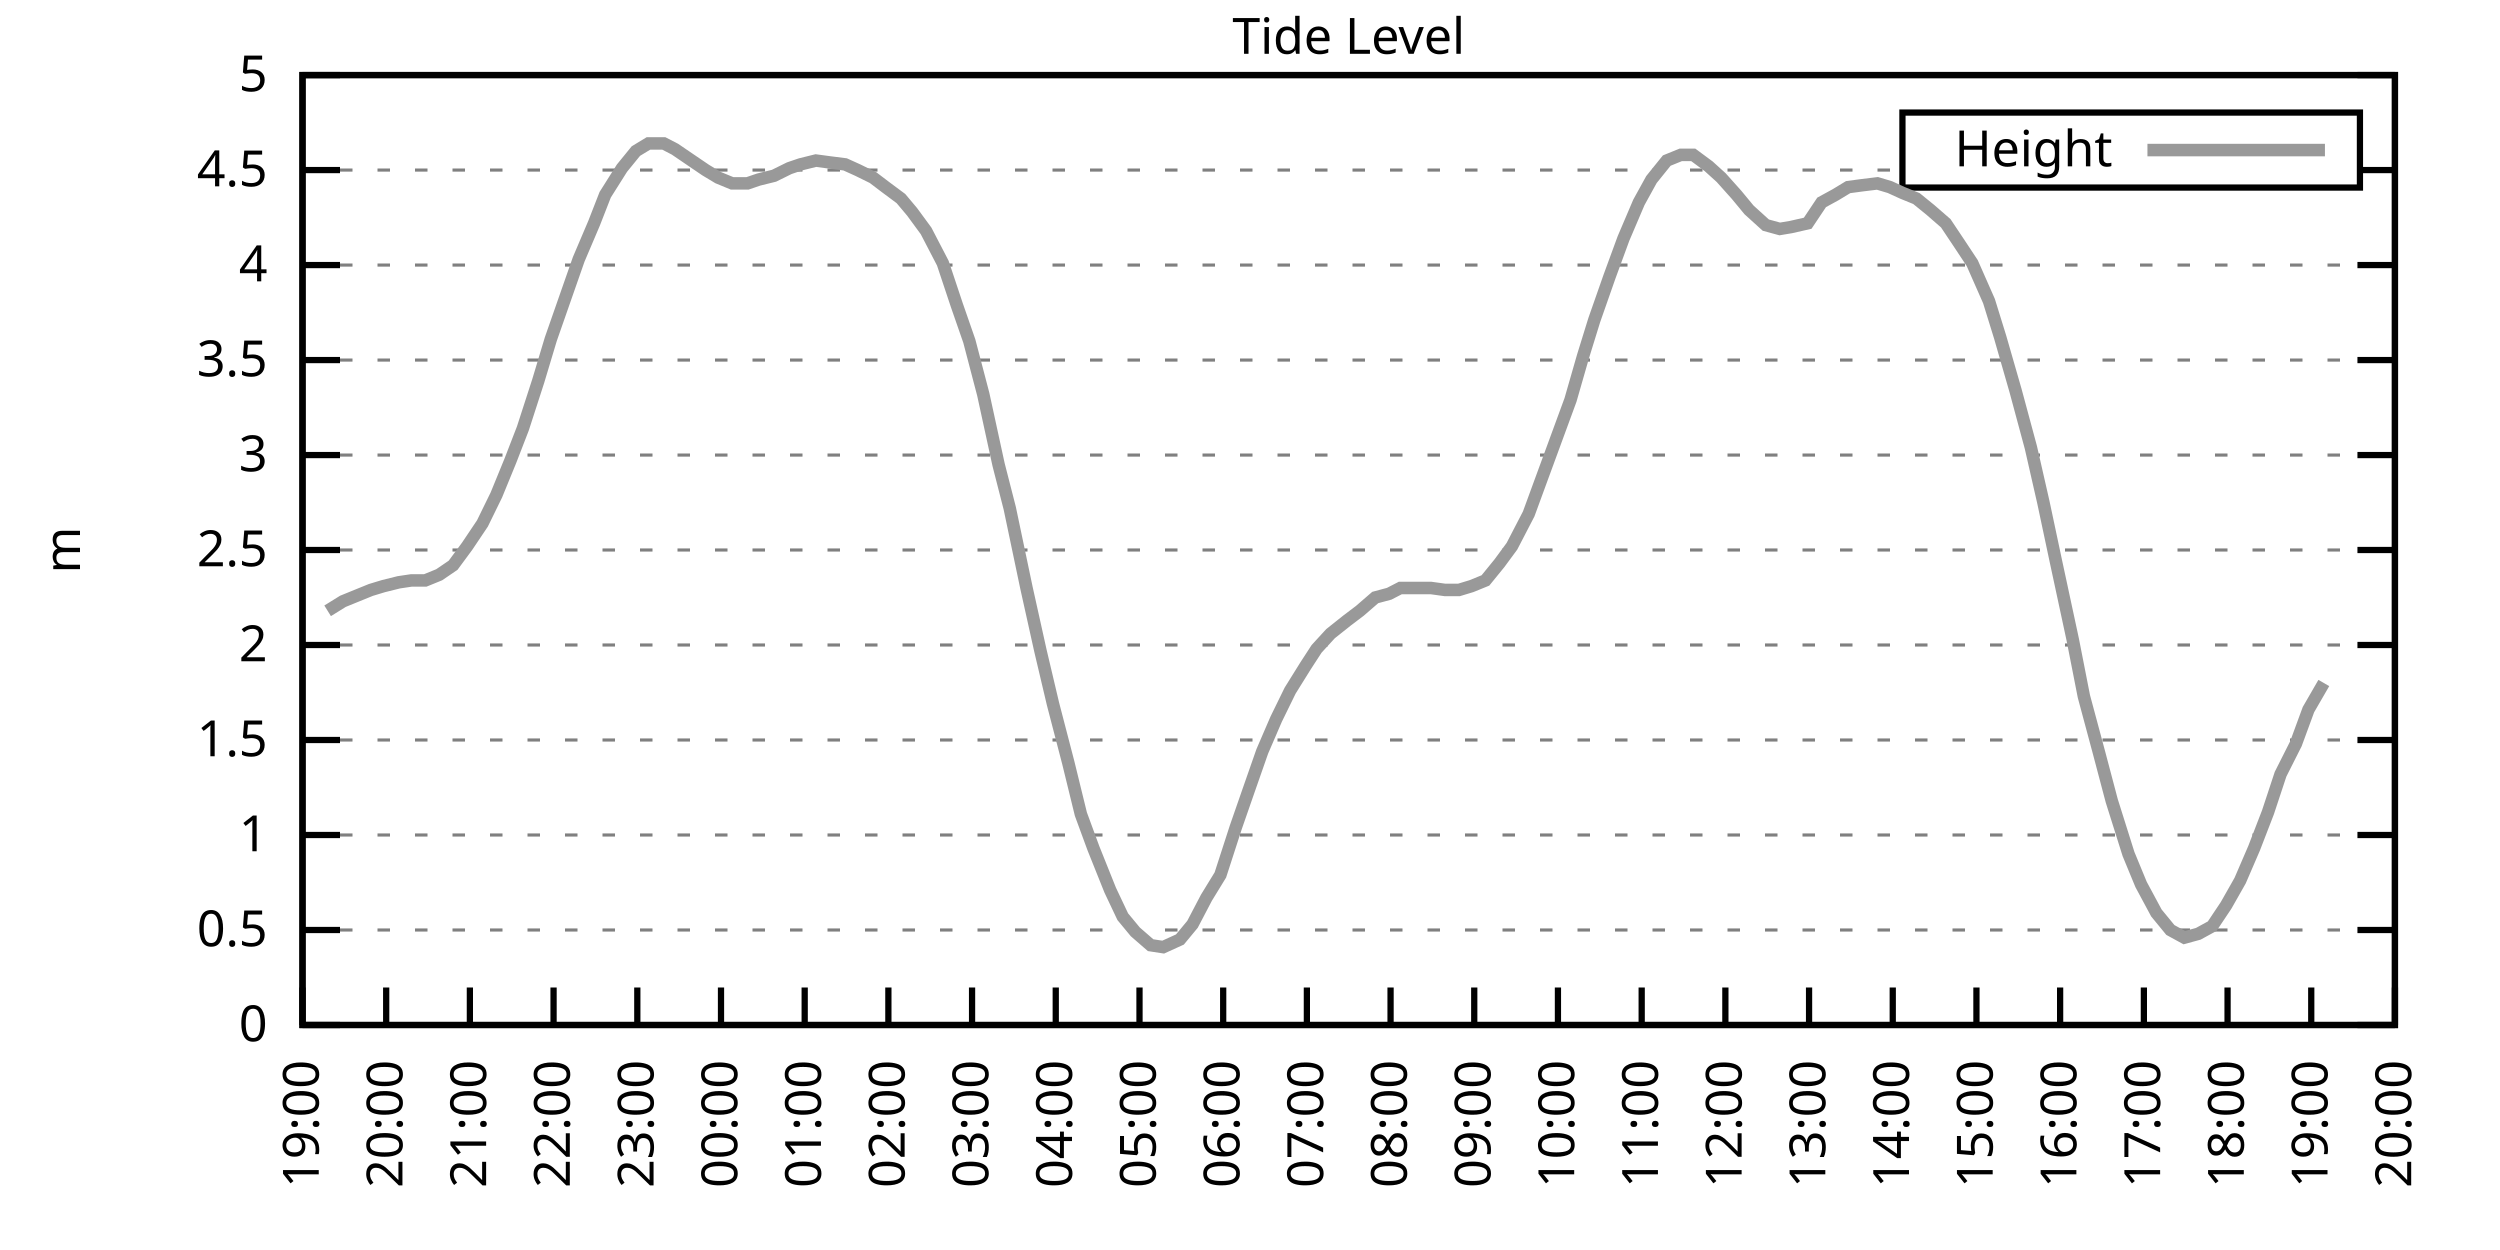
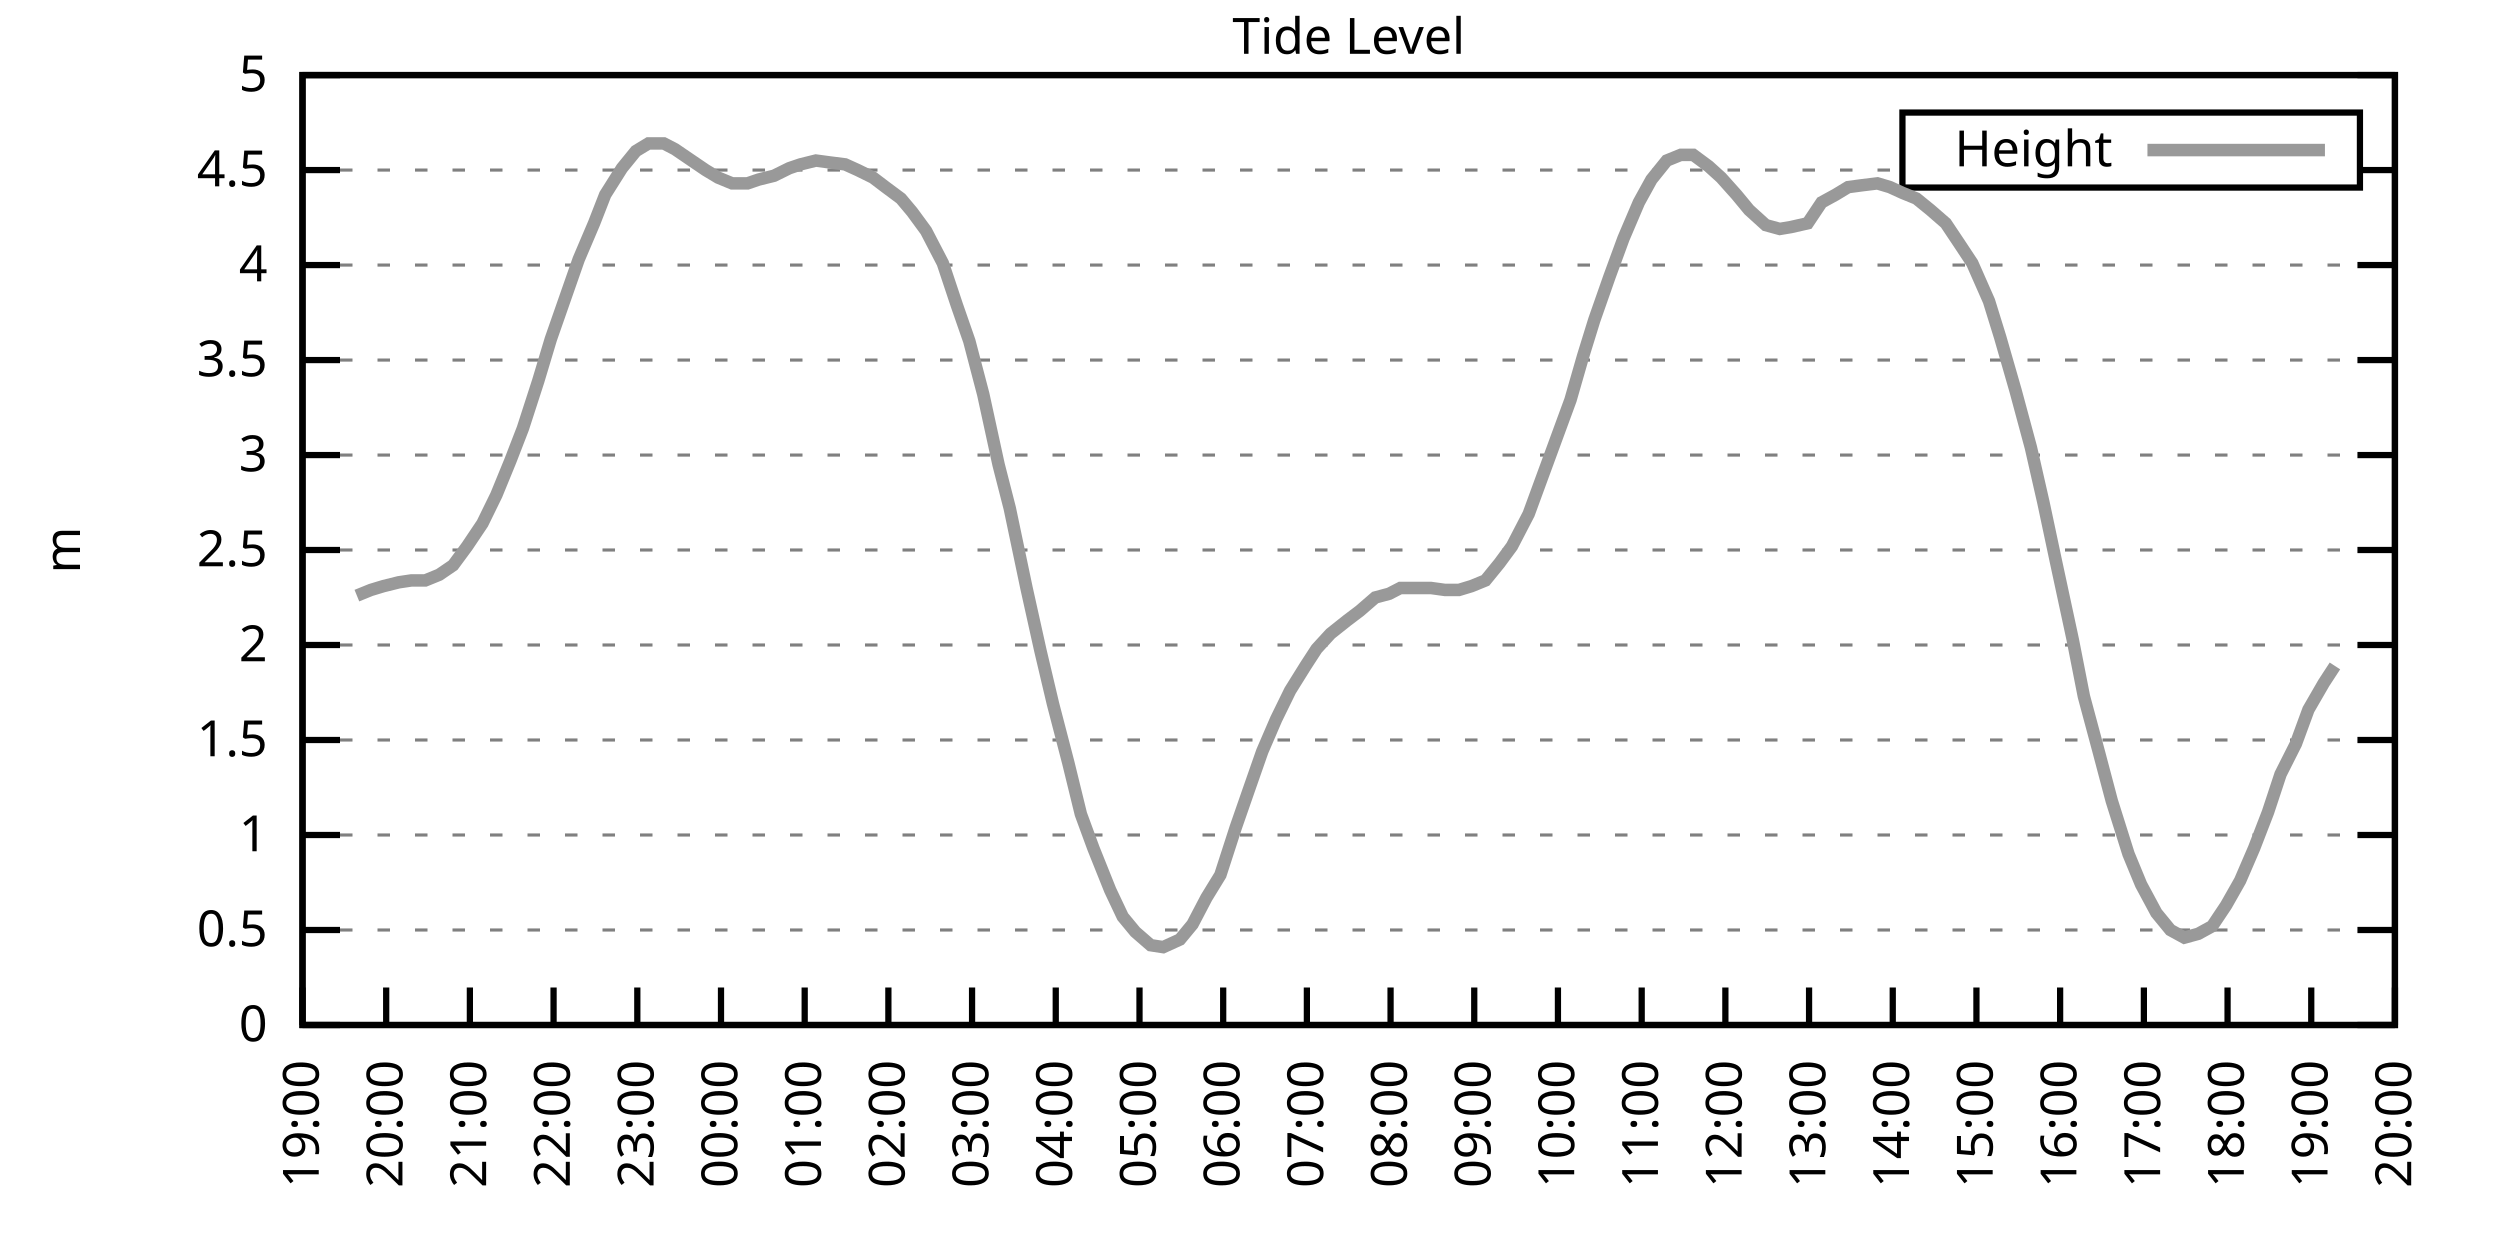
<svg xmlns="http://www.w3.org/2000/svg" xmlns:xlink="http://www.w3.org/1999/xlink" width="400" height="200" viewBox="0 0 400 200">
  <g id="gnuplot_canvas">
    <rect x="0" y="0" width="400" height="200" fill="none" />
    <defs>
      <circle id="gpDot" r="0.5" stroke-width="0.5" stroke="currentColor" />
      <path id="gpPt0" stroke-width="0.333" stroke="currentColor" d="M-1,0 h2 M0,-1 v2" />
      <path id="gpPt1" stroke-width="0.333" stroke="currentColor" d="M-1,-1 L1,1 M1,-1 L-1,1" />
      <path id="gpPt2" stroke-width="0.333" stroke="currentColor" d="M-1,0 L1,0 M0,-1 L0,1 M-1,-1 L1,1 M-1,1 L1,-1" />
      <rect id="gpPt3" stroke-width="0.333" stroke="currentColor" x="-1" y="-1" width="2" height="2" />
      <rect id="gpPt4" stroke-width="0.333" stroke="currentColor" fill="currentColor" x="-1" y="-1" width="2" height="2" />
      <circle id="gpPt5" stroke-width="0.333" stroke="currentColor" cx="0" cy="0" r="1" />
      <use xlink:href="#gpPt5" id="gpPt6" fill="currentColor" stroke="none" />
      <path id="gpPt7" stroke-width="0.333" stroke="currentColor" d="M0,-1.33 L-1.33,0.67 L1.33,0.67 z" />
      <use xlink:href="#gpPt7" id="gpPt8" fill="currentColor" stroke="none" />
      <use xlink:href="#gpPt7" id="gpPt9" stroke="currentColor" transform="rotate(180)" />
      <use xlink:href="#gpPt9" id="gpPt10" fill="currentColor" stroke="none" />
      <use xlink:href="#gpPt3" id="gpPt11" stroke="currentColor" transform="rotate(45)" />
      <use xlink:href="#gpPt11" id="gpPt12" fill="currentColor" stroke="none" />
      <path id="gpPt13" stroke-width="0.333" stroke="currentColor" d="M0,1.330 L1.265,0.411 L0.782,-1.067 L-0.782,-1.076 L-1.265,0.411 z" />
      <use xlink:href="#gpPt13" id="gpPt14" fill="currentColor" stroke="none" />
      <filter id="textbox" filterUnits="objectBoundingBox" x="0" y="0" height="1" width="1">
        <feFlood flood-color="white" flood-opacity="1" result="bgnd" />
        <feComposite in="SourceGraphic" in2="bgnd" operator="atop" />
      </filter>
      <filter id="greybox" filterUnits="objectBoundingBox" x="0" y="0" height="1" width="1">
        <feFlood flood-color="lightgrey" flood-opacity="1" result="grey" />
        <feComposite in="SourceGraphic" in2="grey" operator="atop" />
      </filter>
    </defs>
    <g fill="none" color="white" stroke="currentColor" stroke-width="1.00" stroke-linecap="butt" stroke-linejoin="miter">
</g>
    <g fill="none" color="black" stroke="currentColor" stroke-width="1.00" stroke-linecap="butt" stroke-linejoin="miter">
      <g stroke="none" shape-rendering="crispEdges">
        <polygon fill="rgb(255, 255, 255)" points="48.40,164.00 383.18,164.00 383.18,12.02 48.40,12.02 " />
      </g>
    </g>
    <g fill="none" color="black" stroke="currentColor" stroke-width="1.00" stroke-linecap="butt" stroke-linejoin="miter">
</g>
    <g fill="none" color="black" stroke="black" stroke-width="0.50" stroke-linecap="butt" stroke-linejoin="miter">
</g>
    <g fill="none" color="gray" stroke="currentColor" stroke-width="0.50" stroke-linecap="butt" stroke-linejoin="miter">
      <path stroke="gray" stroke-dasharray="2,4" class="gridline" d="M48.40,164.00 L383.19,164.00  " />
    </g>
    <g fill="none" color="gray" stroke="gray" stroke-width="1.00" stroke-linecap="butt" stroke-linejoin="miter">
</g>
    <g fill="none" color="black" stroke="currentColor" stroke-width="1.00" stroke-linecap="butt" stroke-linejoin="miter">
      <path stroke="black" d="M48.40,164.00 L54.40,164.00 M383.19,164.00 L377.19,164.00  " />
      <g transform="translate(42.80,166.60)" stroke="none" fill="black" font-family="Sans" font-size="8.00" text-anchor="end">
        <text>
          <tspan font-family="Sans"> 0</tspan>
        </text>
      </g>
    </g>
    <g fill="none" color="black" stroke="currentColor" stroke-width="1.00" stroke-linecap="butt" stroke-linejoin="miter">
</g>
    <g fill="none" color="black" stroke="black" stroke-width="0.50" stroke-linecap="butt" stroke-linejoin="miter">
</g>
    <g fill="none" color="gray" stroke="currentColor" stroke-width="0.50" stroke-linecap="butt" stroke-linejoin="miter">
      <path stroke="gray" stroke-dasharray="2,4" class="gridline" d="M48.40,148.80 L383.19,148.80  " />
    </g>
    <g fill="none" color="gray" stroke="gray" stroke-width="1.00" stroke-linecap="butt" stroke-linejoin="miter">
</g>
    <g fill="none" color="black" stroke="currentColor" stroke-width="1.00" stroke-linecap="butt" stroke-linejoin="miter">
      <path stroke="black" d="M48.40,148.80 L54.40,148.80 M383.19,148.80 L377.19,148.80  " />
      <g transform="translate(42.80,151.40)" stroke="none" fill="black" font-family="Sans" font-size="8.00" text-anchor="end">
        <text>
          <tspan font-family="Sans"> 0.5</tspan>
        </text>
      </g>
    </g>
    <g fill="none" color="black" stroke="currentColor" stroke-width="1.00" stroke-linecap="butt" stroke-linejoin="miter">
</g>
    <g fill="none" color="black" stroke="black" stroke-width="0.50" stroke-linecap="butt" stroke-linejoin="miter">
</g>
    <g fill="none" color="gray" stroke="currentColor" stroke-width="0.50" stroke-linecap="butt" stroke-linejoin="miter">
      <path stroke="gray" stroke-dasharray="2,4" class="gridline" d="M48.40,133.60 L383.19,133.60  " />
    </g>
    <g fill="none" color="gray" stroke="gray" stroke-width="1.00" stroke-linecap="butt" stroke-linejoin="miter">
</g>
    <g fill="none" color="black" stroke="currentColor" stroke-width="1.00" stroke-linecap="butt" stroke-linejoin="miter">
      <path stroke="black" d="M48.40,133.60 L54.40,133.60 M383.19,133.60 L377.19,133.60  " />
      <g transform="translate(42.80,136.20)" stroke="none" fill="black" font-family="Sans" font-size="8.00" text-anchor="end">
        <text>
          <tspan font-family="Sans"> 1</tspan>
        </text>
      </g>
    </g>
    <g fill="none" color="black" stroke="currentColor" stroke-width="1.00" stroke-linecap="butt" stroke-linejoin="miter">
</g>
    <g fill="none" color="black" stroke="black" stroke-width="0.50" stroke-linecap="butt" stroke-linejoin="miter">
</g>
    <g fill="none" color="gray" stroke="currentColor" stroke-width="0.50" stroke-linecap="butt" stroke-linejoin="miter">
      <path stroke="gray" stroke-dasharray="2,4" class="gridline" d="M48.40,118.40 L383.19,118.40  " />
    </g>
    <g fill="none" color="gray" stroke="gray" stroke-width="1.00" stroke-linecap="butt" stroke-linejoin="miter">
</g>
    <g fill="none" color="black" stroke="currentColor" stroke-width="1.00" stroke-linecap="butt" stroke-linejoin="miter">
      <path stroke="black" d="M48.40,118.40 L54.40,118.40 M383.19,118.40 L377.19,118.40  " />
      <g transform="translate(42.80,121.00)" stroke="none" fill="black" font-family="Sans" font-size="8.00" text-anchor="end">
        <text>
          <tspan font-family="Sans"> 1.5</tspan>
        </text>
      </g>
    </g>
    <g fill="none" color="black" stroke="currentColor" stroke-width="1.00" stroke-linecap="butt" stroke-linejoin="miter">
</g>
    <g fill="none" color="black" stroke="black" stroke-width="0.50" stroke-linecap="butt" stroke-linejoin="miter">
</g>
    <g fill="none" color="gray" stroke="currentColor" stroke-width="0.50" stroke-linecap="butt" stroke-linejoin="miter">
      <path stroke="gray" stroke-dasharray="2,4" class="gridline" d="M48.40,103.20 L383.19,103.20  " />
    </g>
    <g fill="none" color="gray" stroke="gray" stroke-width="1.00" stroke-linecap="butt" stroke-linejoin="miter">
</g>
    <g fill="none" color="black" stroke="currentColor" stroke-width="1.00" stroke-linecap="butt" stroke-linejoin="miter">
      <path stroke="black" d="M48.40,103.20 L54.40,103.20 M383.19,103.20 L377.19,103.20  " />
      <g transform="translate(42.80,105.80)" stroke="none" fill="black" font-family="Sans" font-size="8.00" text-anchor="end">
        <text>
          <tspan font-family="Sans"> 2</tspan>
        </text>
      </g>
    </g>
    <g fill="none" color="black" stroke="currentColor" stroke-width="1.00" stroke-linecap="butt" stroke-linejoin="miter">
</g>
    <g fill="none" color="black" stroke="black" stroke-width="0.50" stroke-linecap="butt" stroke-linejoin="miter">
</g>
    <g fill="none" color="gray" stroke="currentColor" stroke-width="0.50" stroke-linecap="butt" stroke-linejoin="miter">
      <path stroke="gray" stroke-dasharray="2,4" class="gridline" d="M48.40,88.00 L383.19,88.00  " />
    </g>
    <g fill="none" color="gray" stroke="gray" stroke-width="1.00" stroke-linecap="butt" stroke-linejoin="miter">
</g>
    <g fill="none" color="black" stroke="currentColor" stroke-width="1.00" stroke-linecap="butt" stroke-linejoin="miter">
      <path stroke="black" d="M48.40,88.00 L54.40,88.00 M383.19,88.00 L377.19,88.00  " />
      <g transform="translate(42.80,90.60)" stroke="none" fill="black" font-family="Sans" font-size="8.00" text-anchor="end">
        <text>
          <tspan font-family="Sans"> 2.5</tspan>
        </text>
      </g>
    </g>
    <g fill="none" color="black" stroke="currentColor" stroke-width="1.00" stroke-linecap="butt" stroke-linejoin="miter">
</g>
    <g fill="none" color="black" stroke="black" stroke-width="0.50" stroke-linecap="butt" stroke-linejoin="miter">
</g>
    <g fill="none" color="gray" stroke="currentColor" stroke-width="0.50" stroke-linecap="butt" stroke-linejoin="miter">
      <path stroke="gray" stroke-dasharray="2,4" class="gridline" d="M48.40,72.81 L383.19,72.81  " />
    </g>
    <g fill="none" color="gray" stroke="gray" stroke-width="1.00" stroke-linecap="butt" stroke-linejoin="miter">
</g>
    <g fill="none" color="black" stroke="currentColor" stroke-width="1.00" stroke-linecap="butt" stroke-linejoin="miter">
      <path stroke="black" d="M48.40,72.81 L54.40,72.81 M383.19,72.81 L377.19,72.81  " />
      <g transform="translate(42.80,75.41)" stroke="none" fill="black" font-family="Sans" font-size="8.00" text-anchor="end">
        <text>
          <tspan font-family="Sans"> 3</tspan>
        </text>
      </g>
    </g>
    <g fill="none" color="black" stroke="currentColor" stroke-width="1.00" stroke-linecap="butt" stroke-linejoin="miter">
</g>
    <g fill="none" color="black" stroke="black" stroke-width="0.50" stroke-linecap="butt" stroke-linejoin="miter">
</g>
    <g fill="none" color="gray" stroke="currentColor" stroke-width="0.50" stroke-linecap="butt" stroke-linejoin="miter">
      <path stroke="gray" stroke-dasharray="2,4" class="gridline" d="M48.40,57.61 L383.19,57.61  " />
    </g>
    <g fill="none" color="gray" stroke="gray" stroke-width="1.00" stroke-linecap="butt" stroke-linejoin="miter">
</g>
    <g fill="none" color="black" stroke="currentColor" stroke-width="1.00" stroke-linecap="butt" stroke-linejoin="miter">
      <path stroke="black" d="M48.40,57.61 L54.40,57.61 M383.19,57.61 L377.19,57.61  " />
      <g transform="translate(42.80,60.21)" stroke="none" fill="black" font-family="Sans" font-size="8.00" text-anchor="end">
        <text>
          <tspan font-family="Sans"> 3.5</tspan>
        </text>
      </g>
    </g>
    <g fill="none" color="black" stroke="currentColor" stroke-width="1.00" stroke-linecap="butt" stroke-linejoin="miter">
</g>
    <g fill="none" color="black" stroke="black" stroke-width="0.50" stroke-linecap="butt" stroke-linejoin="miter">
</g>
    <g fill="none" color="gray" stroke="currentColor" stroke-width="0.50" stroke-linecap="butt" stroke-linejoin="miter">
      <path stroke="gray" stroke-dasharray="2,4" class="gridline" d="M48.40,42.41 L383.19,42.41  " />
    </g>
    <g fill="none" color="gray" stroke="gray" stroke-width="1.00" stroke-linecap="butt" stroke-linejoin="miter">
</g>
    <g fill="none" color="black" stroke="currentColor" stroke-width="1.00" stroke-linecap="butt" stroke-linejoin="miter">
      <path stroke="black" d="M48.40,42.41 L54.40,42.41 M383.19,42.41 L377.19,42.41  " />
      <g transform="translate(42.80,45.01)" stroke="none" fill="black" font-family="Sans" font-size="8.00" text-anchor="end">
        <text>
          <tspan font-family="Sans"> 4</tspan>
        </text>
      </g>
    </g>
    <g fill="none" color="black" stroke="currentColor" stroke-width="1.00" stroke-linecap="butt" stroke-linejoin="miter">
</g>
    <g fill="none" color="black" stroke="black" stroke-width="0.50" stroke-linecap="butt" stroke-linejoin="miter">
</g>
    <g fill="none" color="gray" stroke="currentColor" stroke-width="0.50" stroke-linecap="butt" stroke-linejoin="miter">
      <path stroke="gray" stroke-dasharray="2,4" class="gridline" d="M48.40,27.21 L304.39,27.21 M377.59,27.21 L383.19,27.21  " />
    </g>
    <g fill="none" color="gray" stroke="gray" stroke-width="1.00" stroke-linecap="butt" stroke-linejoin="miter">
</g>
    <g fill="none" color="black" stroke="currentColor" stroke-width="1.00" stroke-linecap="butt" stroke-linejoin="miter">
      <path stroke="black" d="M48.40,27.21 L54.40,27.21 M383.19,27.21 L377.19,27.21  " />
      <g transform="translate(42.80,29.81)" stroke="none" fill="black" font-family="Sans" font-size="8.00" text-anchor="end">
        <text>
          <tspan font-family="Sans"> 4.5</tspan>
        </text>
      </g>
    </g>
    <g fill="none" color="black" stroke="currentColor" stroke-width="1.00" stroke-linecap="butt" stroke-linejoin="miter">
</g>
    <g fill="none" color="black" stroke="black" stroke-width="0.50" stroke-linecap="butt" stroke-linejoin="miter">
</g>
    <g fill="none" color="gray" stroke="currentColor" stroke-width="0.50" stroke-linecap="butt" stroke-linejoin="miter">
      <path stroke="gray" stroke-dasharray="2,4" class="gridline" d="M48.40,12.01 L383.19,12.01  " />
    </g>
    <g fill="none" color="gray" stroke="gray" stroke-width="1.00" stroke-linecap="butt" stroke-linejoin="miter">
</g>
    <g fill="none" color="black" stroke="currentColor" stroke-width="1.00" stroke-linecap="butt" stroke-linejoin="miter">
      <path stroke="black" d="M48.40,12.01 L54.40,12.01 M383.19,12.01 L377.19,12.01  " />
      <g transform="translate(42.80,14.61)" stroke="none" fill="black" font-family="Sans" font-size="8.00" text-anchor="end">
        <text>
          <tspan font-family="Sans"> 5</tspan>
        </text>
      </g>
    </g>
    <g fill="none" color="black" stroke="currentColor" stroke-width="1.00" stroke-linecap="butt" stroke-linejoin="miter">
      <path stroke="black" d="M48.40,164.00 L48.40,158.00  " />
      <g transform="translate(51.00,169.60) rotate(270.00)" stroke="none" fill="black" font-family="Sans" font-size="8.00" text-anchor="end">
        <text>
          <tspan font-family="Sans">19:00</tspan>
        </text>
      </g>
    </g>
    <g fill="none" color="black" stroke="currentColor" stroke-width="1.00" stroke-linecap="butt" stroke-linejoin="miter">
      <path stroke="black" d="M61.79,164.00 L61.79,158.00  " />
      <g transform="translate(64.39,169.60) rotate(270.00)" stroke="none" fill="black" font-family="Sans" font-size="8.00" text-anchor="end">
        <text>
          <tspan font-family="Sans">20:00</tspan>
        </text>
      </g>
    </g>
    <g fill="none" color="black" stroke="currentColor" stroke-width="1.00" stroke-linecap="butt" stroke-linejoin="miter">
      <path stroke="black" d="M75.18,164.00 L75.18,158.00  " />
      <g transform="translate(77.78,169.60) rotate(270.00)" stroke="none" fill="black" font-family="Sans" font-size="8.00" text-anchor="end">
        <text>
          <tspan font-family="Sans">21:00</tspan>
        </text>
      </g>
    </g>
    <g fill="none" color="black" stroke="currentColor" stroke-width="1.00" stroke-linecap="butt" stroke-linejoin="miter">
      <path stroke="black" d="M88.57,164.00 L88.57,158.00  " />
      <g transform="translate(91.17,169.60) rotate(270.00)" stroke="none" fill="black" font-family="Sans" font-size="8.00" text-anchor="end">
        <text>
          <tspan font-family="Sans">22:00</tspan>
        </text>
      </g>
    </g>
    <g fill="none" color="black" stroke="currentColor" stroke-width="1.00" stroke-linecap="butt" stroke-linejoin="miter">
      <path stroke="black" d="M101.97,164.00 L101.97,158.00  " />
      <g transform="translate(104.57,169.60) rotate(270.00)" stroke="none" fill="black" font-family="Sans" font-size="8.00" text-anchor="end">
        <text>
          <tspan font-family="Sans">23:00</tspan>
        </text>
      </g>
    </g>
    <g fill="none" color="black" stroke="currentColor" stroke-width="1.00" stroke-linecap="butt" stroke-linejoin="miter">
      <path stroke="black" d="M115.36,164.00 L115.36,158.00  " />
      <g transform="translate(117.96,169.60) rotate(270.00)" stroke="none" fill="black" font-family="Sans" font-size="8.00" text-anchor="end">
        <text>
          <tspan font-family="Sans">00:00</tspan>
        </text>
      </g>
    </g>
    <g fill="none" color="black" stroke="currentColor" stroke-width="1.00" stroke-linecap="butt" stroke-linejoin="miter">
      <path stroke="black" d="M128.75,164.00 L128.75,158.00  " />
      <g transform="translate(131.35,169.60) rotate(270.00)" stroke="none" fill="black" font-family="Sans" font-size="8.00" text-anchor="end">
        <text>
          <tspan font-family="Sans">01:00</tspan>
        </text>
      </g>
    </g>
    <g fill="none" color="black" stroke="currentColor" stroke-width="1.00" stroke-linecap="butt" stroke-linejoin="miter">
      <path stroke="black" d="M142.14,164.00 L142.14,158.00  " />
      <g transform="translate(144.74,169.60) rotate(270.00)" stroke="none" fill="black" font-family="Sans" font-size="8.00" text-anchor="end">
        <text>
          <tspan font-family="Sans">02:00</tspan>
        </text>
      </g>
    </g>
    <g fill="none" color="black" stroke="currentColor" stroke-width="1.00" stroke-linecap="butt" stroke-linejoin="miter">
      <path stroke="black" d="M155.53,164.00 L155.53,158.00  " />
      <g transform="translate(158.13,169.60) rotate(270.00)" stroke="none" fill="black" font-family="Sans" font-size="8.00" text-anchor="end">
        <text>
          <tspan font-family="Sans">03:00</tspan>
        </text>
      </g>
    </g>
    <g fill="none" color="black" stroke="currentColor" stroke-width="1.00" stroke-linecap="butt" stroke-linejoin="miter">
      <path stroke="black" d="M168.92,164.00 L168.92,158.00  " />
      <g transform="translate(171.52,169.60) rotate(270.00)" stroke="none" fill="black" font-family="Sans" font-size="8.00" text-anchor="end">
        <text>
          <tspan font-family="Sans">04:00</tspan>
        </text>
      </g>
    </g>
    <g fill="none" color="black" stroke="currentColor" stroke-width="1.00" stroke-linecap="butt" stroke-linejoin="miter">
      <path stroke="black" d="M182.32,164.00 L182.32,158.00  " />
      <g transform="translate(184.92,169.60) rotate(270.00)" stroke="none" fill="black" font-family="Sans" font-size="8.00" text-anchor="end">
        <text>
          <tspan font-family="Sans">05:00</tspan>
        </text>
      </g>
    </g>
    <g fill="none" color="black" stroke="currentColor" stroke-width="1.00" stroke-linecap="butt" stroke-linejoin="miter">
      <path stroke="black" d="M195.71,164.00 L195.71,158.00  " />
      <g transform="translate(198.31,169.60) rotate(270.00)" stroke="none" fill="black" font-family="Sans" font-size="8.00" text-anchor="end">
        <text>
          <tspan font-family="Sans">06:00</tspan>
        </text>
      </g>
    </g>
    <g fill="none" color="black" stroke="currentColor" stroke-width="1.00" stroke-linecap="butt" stroke-linejoin="miter">
      <path stroke="black" d="M209.10,164.00 L209.10,158.00  " />
      <g transform="translate(211.70,169.60) rotate(270.00)" stroke="none" fill="black" font-family="Sans" font-size="8.00" text-anchor="end">
        <text>
          <tspan font-family="Sans">07:00</tspan>
        </text>
      </g>
    </g>
    <g fill="none" color="black" stroke="currentColor" stroke-width="1.00" stroke-linecap="butt" stroke-linejoin="miter">
      <path stroke="black" d="M222.49,164.00 L222.49,158.00  " />
      <g transform="translate(225.09,169.60) rotate(270.00)" stroke="none" fill="black" font-family="Sans" font-size="8.00" text-anchor="end">
        <text>
          <tspan font-family="Sans">08:00</tspan>
        </text>
      </g>
    </g>
    <g fill="none" color="black" stroke="currentColor" stroke-width="1.00" stroke-linecap="butt" stroke-linejoin="miter">
      <path stroke="black" d="M235.88,164.00 L235.88,158.00  " />
      <g transform="translate(238.48,169.60) rotate(270.00)" stroke="none" fill="black" font-family="Sans" font-size="8.00" text-anchor="end">
        <text>
          <tspan font-family="Sans">09:00</tspan>
        </text>
      </g>
    </g>
    <g fill="none" color="black" stroke="currentColor" stroke-width="1.00" stroke-linecap="butt" stroke-linejoin="miter">
      <path stroke="black" d="M249.27,164.00 L249.27,158.00  " />
      <g transform="translate(251.87,169.60) rotate(270.00)" stroke="none" fill="black" font-family="Sans" font-size="8.00" text-anchor="end">
        <text>
          <tspan font-family="Sans">10:00</tspan>
        </text>
      </g>
    </g>
    <g fill="none" color="black" stroke="currentColor" stroke-width="1.00" stroke-linecap="butt" stroke-linejoin="miter">
      <path stroke="black" d="M262.67,164.00 L262.67,158.00  " />
      <g transform="translate(265.27,169.60) rotate(270.00)" stroke="none" fill="black" font-family="Sans" font-size="8.00" text-anchor="end">
        <text>
          <tspan font-family="Sans">11:00</tspan>
        </text>
      </g>
    </g>
    <g fill="none" color="black" stroke="currentColor" stroke-width="1.00" stroke-linecap="butt" stroke-linejoin="miter">
      <path stroke="black" d="M276.06,164.00 L276.06,158.00  " />
      <g transform="translate(278.66,169.60) rotate(270.00)" stroke="none" fill="black" font-family="Sans" font-size="8.00" text-anchor="end">
        <text>
          <tspan font-family="Sans">12:00</tspan>
        </text>
      </g>
    </g>
    <g fill="none" color="black" stroke="currentColor" stroke-width="1.00" stroke-linecap="butt" stroke-linejoin="miter">
      <path stroke="black" d="M289.45,164.00 L289.45,158.00  " />
      <g transform="translate(292.05,169.60) rotate(270.00)" stroke="none" fill="black" font-family="Sans" font-size="8.00" text-anchor="end">
        <text>
          <tspan font-family="Sans">13:00</tspan>
        </text>
      </g>
    </g>
    <g fill="none" color="black" stroke="currentColor" stroke-width="1.00" stroke-linecap="butt" stroke-linejoin="miter">
      <path stroke="black" d="M302.84,164.00 L302.84,158.00  " />
      <g transform="translate(305.44,169.60) rotate(270.00)" stroke="none" fill="black" font-family="Sans" font-size="8.00" text-anchor="end">
        <text>
          <tspan font-family="Sans">14:00</tspan>
        </text>
      </g>
    </g>
    <g fill="none" color="black" stroke="currentColor" stroke-width="1.00" stroke-linecap="butt" stroke-linejoin="miter">
      <path stroke="black" d="M316.23,164.00 L316.23,158.00  " />
      <g transform="translate(318.83,169.60) rotate(270.00)" stroke="none" fill="black" font-family="Sans" font-size="8.00" text-anchor="end">
        <text>
          <tspan font-family="Sans">15:00</tspan>
        </text>
      </g>
    </g>
    <g fill="none" color="black" stroke="currentColor" stroke-width="1.00" stroke-linecap="butt" stroke-linejoin="miter">
      <path stroke="black" d="M329.62,164.00 L329.62,158.00  " />
      <g transform="translate(332.22,169.60) rotate(270.00)" stroke="none" fill="black" font-family="Sans" font-size="8.00" text-anchor="end">
        <text>
          <tspan font-family="Sans">16:00</tspan>
        </text>
      </g>
    </g>
    <g fill="none" color="black" stroke="currentColor" stroke-width="1.00" stroke-linecap="butt" stroke-linejoin="miter">
      <path stroke="black" d="M343.02,164.00 L343.02,158.00  " />
      <g transform="translate(345.62,169.60) rotate(270.00)" stroke="none" fill="black" font-family="Sans" font-size="8.00" text-anchor="end">
        <text>
          <tspan font-family="Sans">17:00</tspan>
        </text>
      </g>
    </g>
    <g fill="none" color="black" stroke="currentColor" stroke-width="1.00" stroke-linecap="butt" stroke-linejoin="miter">
      <path stroke="black" d="M356.41,164.00 L356.41,158.00  " />
      <g transform="translate(359.01,169.60) rotate(270.00)" stroke="none" fill="black" font-family="Sans" font-size="8.00" text-anchor="end">
        <text>
          <tspan font-family="Sans">18:00</tspan>
        </text>
      </g>
    </g>
    <g fill="none" color="black" stroke="currentColor" stroke-width="1.00" stroke-linecap="butt" stroke-linejoin="miter">
      <path stroke="black" d="M369.80,164.00 L369.80,158.00  " />
      <g transform="translate(372.40,169.60) rotate(270.00)" stroke="none" fill="black" font-family="Sans" font-size="8.00" text-anchor="end">
        <text>
          <tspan font-family="Sans">19:00</tspan>
        </text>
      </g>
    </g>
    <g fill="none" color="black" stroke="currentColor" stroke-width="1.00" stroke-linecap="butt" stroke-linejoin="miter">
      <path stroke="black" d="M383.19,164.00 L383.19,158.00  " />
      <g transform="translate(385.79,169.60) rotate(270.00)" stroke="none" fill="black" font-family="Sans" font-size="8.00" text-anchor="end">
        <text>
          <tspan font-family="Sans">20:00</tspan>
        </text>
      </g>
    </g>
    <g fill="none" color="black" stroke="currentColor" stroke-width="1.00" stroke-linecap="butt" stroke-linejoin="miter">
</g>
    <g fill="none" color="black" stroke="currentColor" stroke-width="1.00" stroke-linecap="butt" stroke-linejoin="miter">
      <path stroke="black" d="M48.40,12.01 L48.40,164.00 L383.19,164.00 L383.19,12.01 L48.40,12.01 Z  " />
    </g>
    <g fill="none" color="black" stroke="currentColor" stroke-width="1.00" stroke-linecap="butt" stroke-linejoin="miter">
</g>
    <g fill="none" color="black" stroke="currentColor" stroke-width="1.00" stroke-linecap="butt" stroke-linejoin="miter">
      <path stroke="black" d="M304.39,30.01 L304.39,18.01 L377.59,18.01 L377.59,30.01 L304.39,30.01 Z  " />
    </g>
    <g id="Tide_level_plot_1">
      <g fill="none" color="white" stroke="black" stroke-width="2.00" stroke-linecap="butt" stroke-linejoin="miter">
</g>
      <g fill="none" color="black" stroke="currentColor" stroke-width="2.00" stroke-linecap="butt" stroke-linejoin="miter">
        <g transform="translate(337.99,26.61)" stroke="none" fill="black" font-family="Sans" font-size="8.00" text-anchor="end">
          <text>
            <tspan font-family="Sans">Height</tspan>
          </text>
        </g>
      </g>
      <g fill="none" color="black" stroke="currentColor" stroke-width="2.00" stroke-linecap="butt" stroke-linejoin="miter">
-         <path stroke="rgb(153, 153, 153)" d="M343.59,24.01 L371.99,24.01 M52.42,97.73 L54.87,96.21 L57.10,95.30 L59.34,94.39 L61.35,93.78 L63.80,93.17   L65.81,92.87 L68.04,92.87 L70.27,91.96 L72.50,90.44 L74.74,87.40 L77.19,83.75 L79.42,79.19 L81.66,73.72   L83.66,68.55 L86.12,60.95 L88.13,54.26 L90.36,47.88 L92.59,41.50 L95.05,35.72 L96.83,31.16 L99.51,26.91   L101.74,24.17 L103.75,22.95 L106.21,22.95 L107.99,23.87 L110.22,25.39 L112.90,27.21 L114.91,28.42 L117.14,29.34   L119.60,29.34 L121.38,28.73 L123.84,28.12 L126.29,26.91 L128.08,26.30 L130.54,25.69 L132.77,25.99 L135.22,26.30   L137.23,27.21 L139.69,28.42 L141.69,29.94 L144.15,31.77 L145.94,33.90 L148.17,36.94 L150.85,42.10 L153.08,48.79   L155.09,54.57 L157.32,63.08 L159.77,74.33 L161.56,81.32 L164.24,94.08 L166.47,104.12 L168.48,112.63 L170.93,122.05   L172.94,130.26 L174.95,135.73 L177.63,142.42 L179.64,146.67 L181.65,149.10 L184.10,151.23 L186.11,151.54 L188.79,150.32   L190.80,147.89 L193.03,143.63 L195.26,139.99 L197.72,132.39 L199.73,126.61 L201.96,120.23 L204.19,115.06 L206.42,110.50   L208.88,106.55 L210.66,103.81 L212.89,101.38 L215.57,99.25 L217.58,97.73 L220.04,95.60 L222.27,95.00 L224.05,94.08   L226.29,94.08 L228.96,94.08 L231.20,94.39 L233.43,94.39 L235.44,93.78 L237.67,92.87 L239.90,90.13 L241.91,87.40   L244.59,82.23 L246.37,77.37 L251.28,63.99 L253.29,57.00 L255.08,51.22 L257.53,44.23 L259.76,38.15 L262.22,32.38   L264.23,28.73 L266.68,25.69 L268.92,24.78 L270.92,24.78 L273.38,26.60 L275.39,28.42 L277.84,31.16 L279.85,33.59   L282.53,36.02 L284.76,36.63 L286.55,36.33 L289.23,35.72 L291.46,32.38 L293.69,31.16 L295.70,29.94 L297.93,29.64   L300.39,29.34 L302.39,29.94 L304.40,30.86 L306.63,31.77 L308.87,33.59 L311.32,35.72 L313.55,39.06 L315.56,42.10   L318.24,48.18 L320.03,53.96 L322.48,62.47 L324.94,71.59 L326.95,80.41 L328.95,89.83 L331.63,102.29 L333.42,111.41   L335.87,120.53 L337.88,128.13 L340.56,136.64 L342.57,141.51 L345.02,146.07 L347.26,148.80 L349.49,150.02 L351.72,149.41   L353.95,148.19 L356.18,144.85 L358.42,140.90 L360.65,135.73 L362.88,129.95 L364.89,123.87 L367.34,119.01 L369.35,113.54   L371.81,109.28  " />
+         <path stroke="rgb(153, 153, 153)" d="M343.59,24.01 L371.99,24.01 M57.10,95.30 L59.34,94.39 L61.35,93.78 L63.80,93.17 L65.81,92.87 L68.04,92.87   L70.27,91.96 L72.50,90.44 L74.74,87.40 L77.19,83.75 L79.42,79.19 L81.66,73.72 L83.66,68.55 L86.12,60.95   L88.13,54.26 L90.36,47.88 L92.59,41.50 L95.05,35.72 L96.83,31.16 L99.51,26.91 L101.74,24.17 L103.75,22.95   L106.21,22.95 L107.99,23.87 L110.22,25.39 L112.90,27.21 L114.91,28.42 L117.14,29.34 L119.60,29.34 L121.38,28.73   L123.84,28.12 L126.29,26.91 L128.08,26.30 L130.54,25.69 L132.77,25.99 L135.22,26.30 L137.23,27.21 L139.69,28.42   L141.69,29.94 L144.15,31.77 L145.94,33.90 L148.17,36.94 L150.85,42.10 L153.08,48.79 L155.09,54.57 L157.32,63.08   L159.77,74.33 L161.56,81.32 L164.24,94.08 L166.47,104.12 L168.48,112.63 L170.93,122.05 L172.94,130.26 L174.95,135.73   L177.63,142.42 L179.64,146.67 L181.65,149.10 L184.10,151.23 L186.11,151.54 L188.79,150.32 L190.80,147.89 L193.03,143.63   L195.26,139.99 L197.72,132.39 L199.73,126.61 L201.96,120.23 L204.19,115.06 L206.42,110.50 L208.88,106.55 L210.66,103.81   L212.89,101.38 L215.57,99.25 L217.58,97.73 L220.04,95.60 L222.27,95.00 L224.05,94.08 L226.29,94.08 L228.96,94.08   L231.20,94.39 L233.43,94.39 L235.44,93.78 L237.67,92.87 L239.90,90.13 L241.91,87.40 L244.59,82.23 L246.37,77.37   L251.28,63.99 L253.29,57.00 L255.08,51.22 L257.53,44.23 L259.76,38.15 L262.22,32.38 L264.23,28.73 L266.68,25.69   L268.92,24.78 L270.92,24.78 L273.38,26.60 L275.39,28.42 L277.84,31.16 L279.85,33.59 L282.53,36.02 L284.76,36.63   L286.55,36.33 L289.23,35.72 L291.46,32.38 L293.69,31.16 L295.70,29.94 L297.93,29.64 L300.39,29.34 L302.39,29.94   L304.40,30.86 L306.63,31.77 L308.87,33.59 L311.32,35.72 L313.55,39.06 L315.56,42.10 L318.24,48.18 L320.03,53.96   L322.48,62.47 L324.94,71.59 L326.95,80.41 L328.95,89.83 L331.63,102.29 L333.42,111.41 L335.87,120.53 L337.88,128.13   L340.56,136.64 L342.57,141.51 L345.02,146.07 L347.26,148.80 L349.49,150.02 L351.72,149.41 L353.95,148.19 L356.18,144.85   L358.42,140.90 L360.65,135.73 L362.88,129.95 L364.89,123.87 L367.34,119.01 L369.35,113.54 L371.81,109.28 L373.59,106.55    " />
      </g>
    </g>
    <g fill="none" color="black" stroke="currentColor" stroke-width="2.00" stroke-linecap="butt" stroke-linejoin="miter">
</g>
    <g fill="none" color="black" stroke="black" stroke-width="1.00" stroke-linecap="butt" stroke-linejoin="miter">
</g>
    <g fill="none" color="black" stroke="currentColor" stroke-width="1.00" stroke-linecap="butt" stroke-linejoin="miter">
      <path stroke="black" d="M48.40,12.01 L48.40,164.00 L383.19,164.00 L383.19,12.01 L48.40,12.01 Z  " />
      <g transform="translate(12.80,88.01) rotate(270.00)" stroke="none" fill="black" font-family="Sans" font-size="8.00" text-anchor="middle">
        <text>
          <tspan font-family="Sans">m</tspan>
        </text>
      </g>
    </g>
    <g fill="none" color="black" stroke="currentColor" stroke-width="1.00" stroke-linecap="butt" stroke-linejoin="miter">
</g>
    <g fill="none" color="black" stroke="currentColor" stroke-width="1.00" stroke-linecap="butt" stroke-linejoin="miter">
      <g transform="translate(215.79,8.61)" stroke="none" fill="black" font-family="Sans" font-size="8.00" text-anchor="middle">
        <text>
          <tspan font-family="Sans">Tide Level</tspan>
        </text>
      </g>
    </g>
    <g fill="none" color="black" stroke="currentColor" stroke-width="1.00" stroke-linecap="butt" stroke-linejoin="miter">
</g>
  </g>
</svg>
